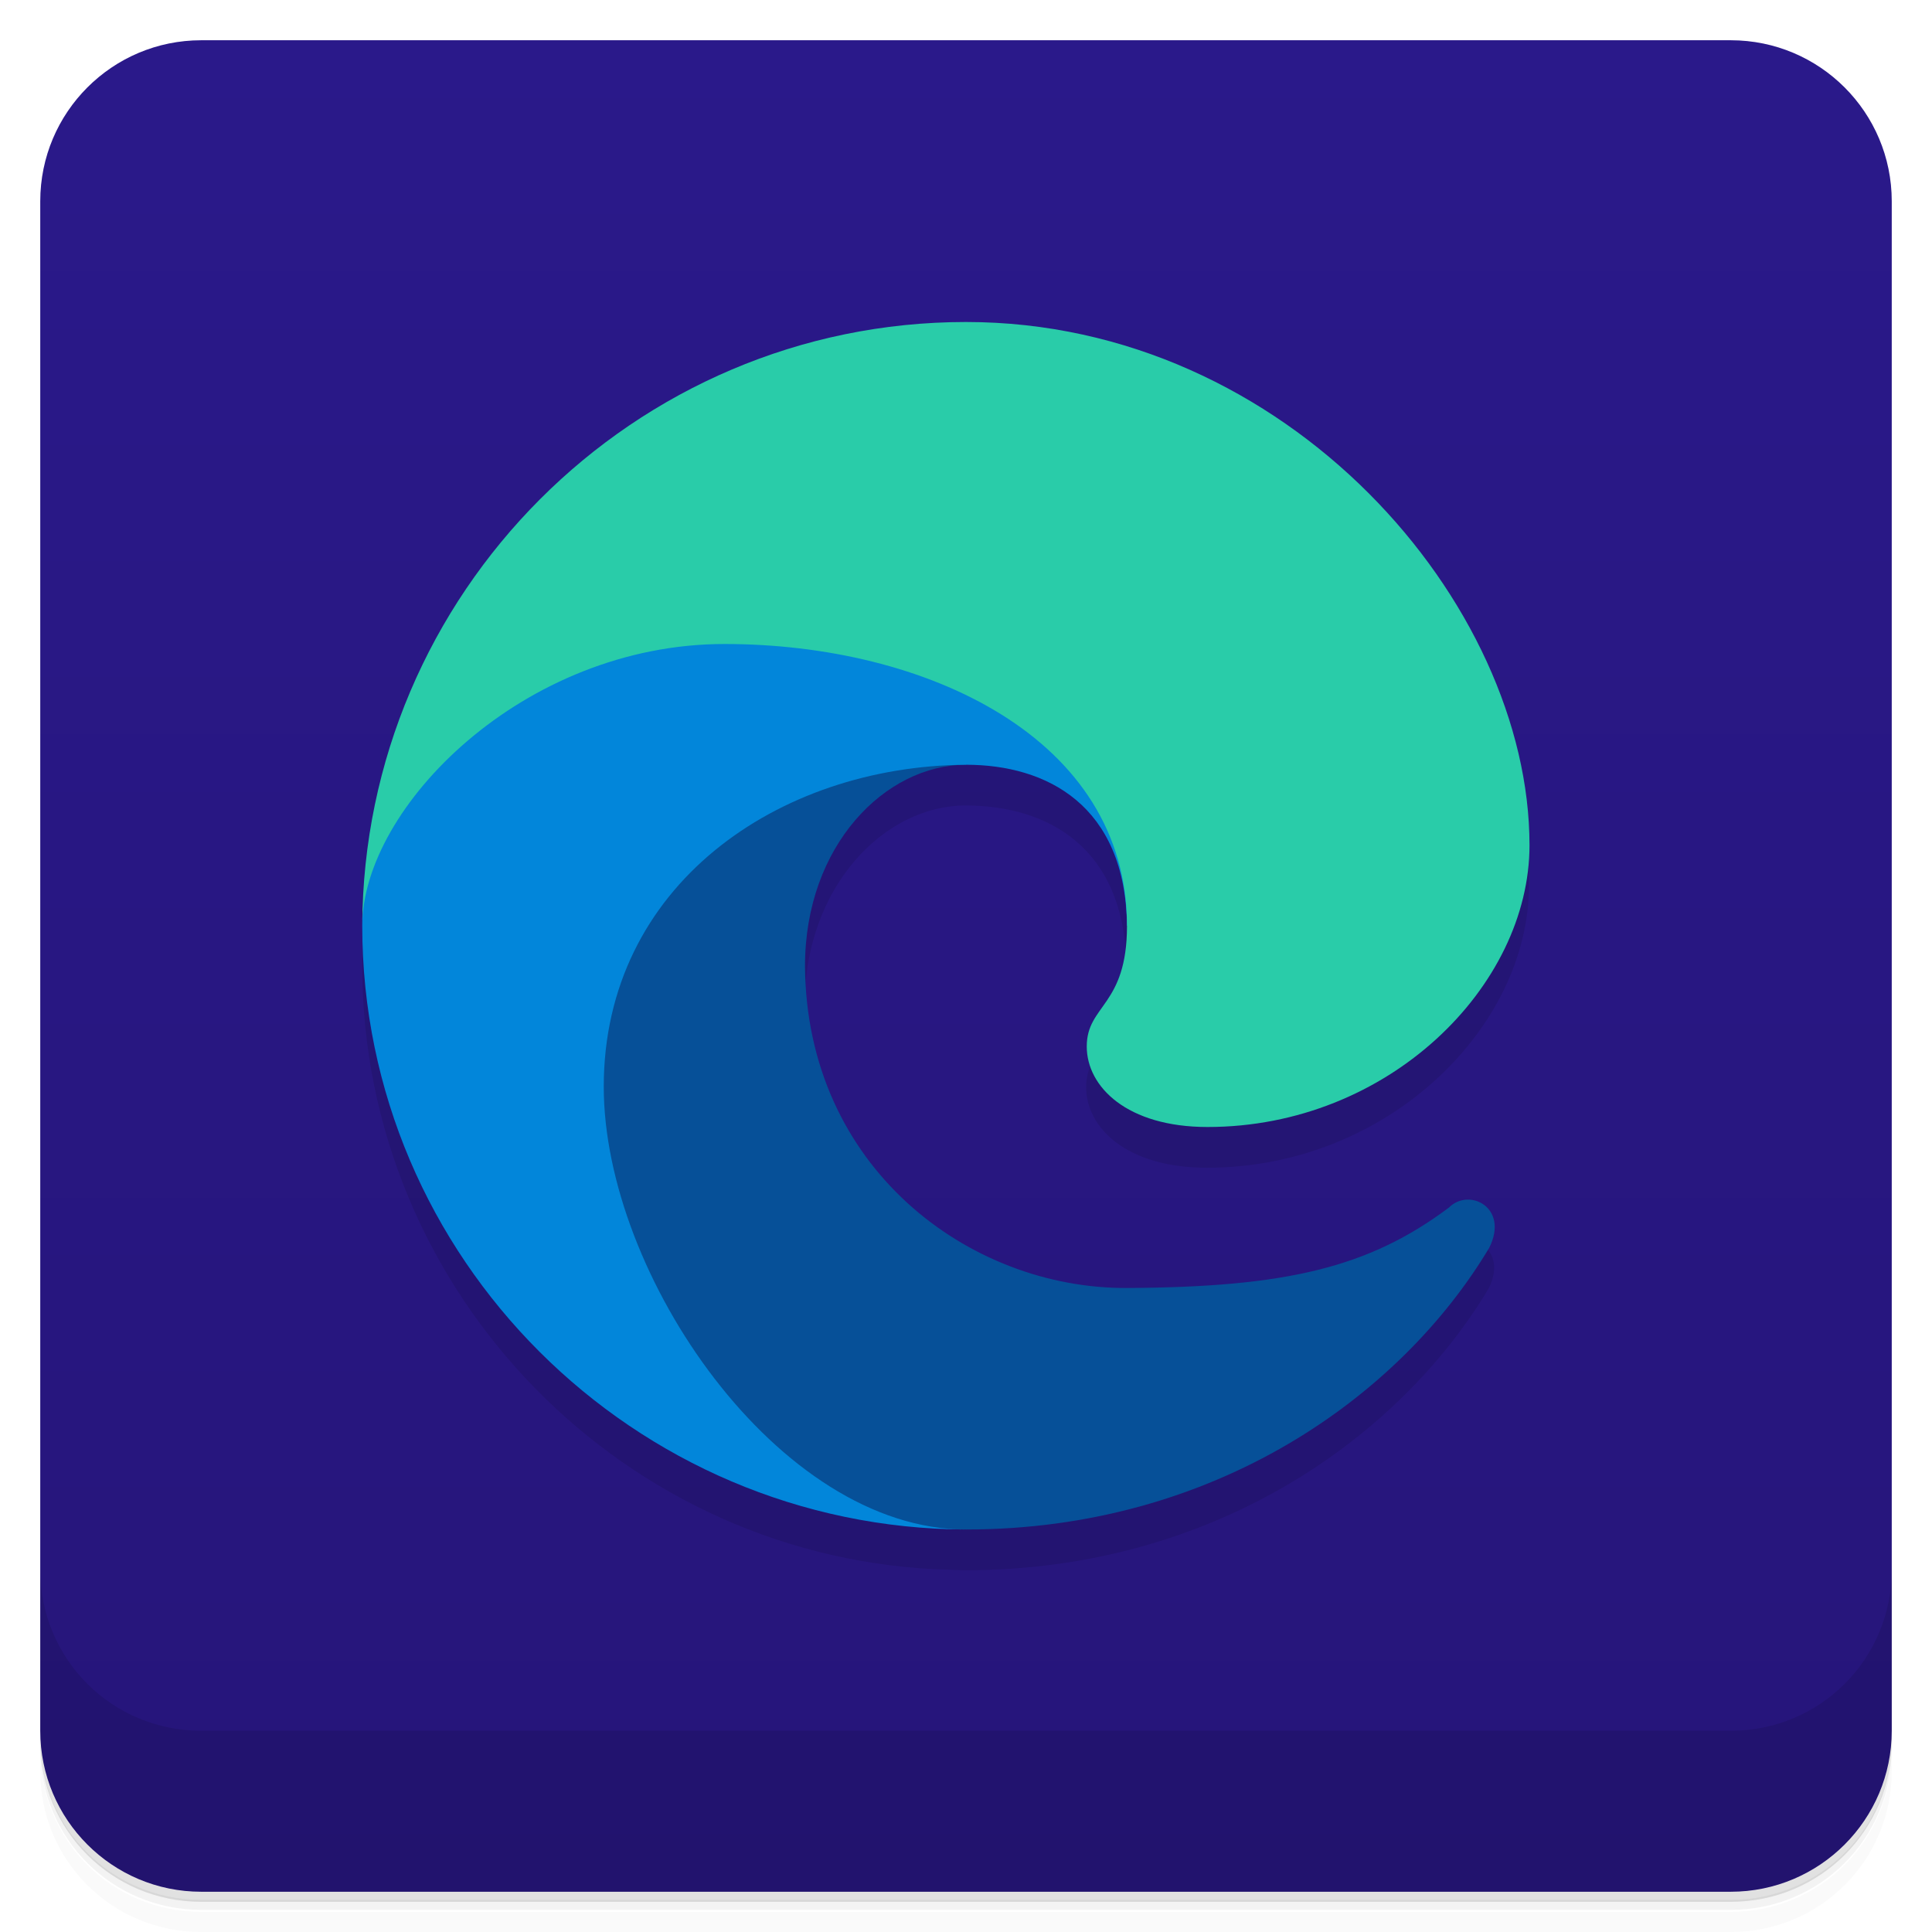
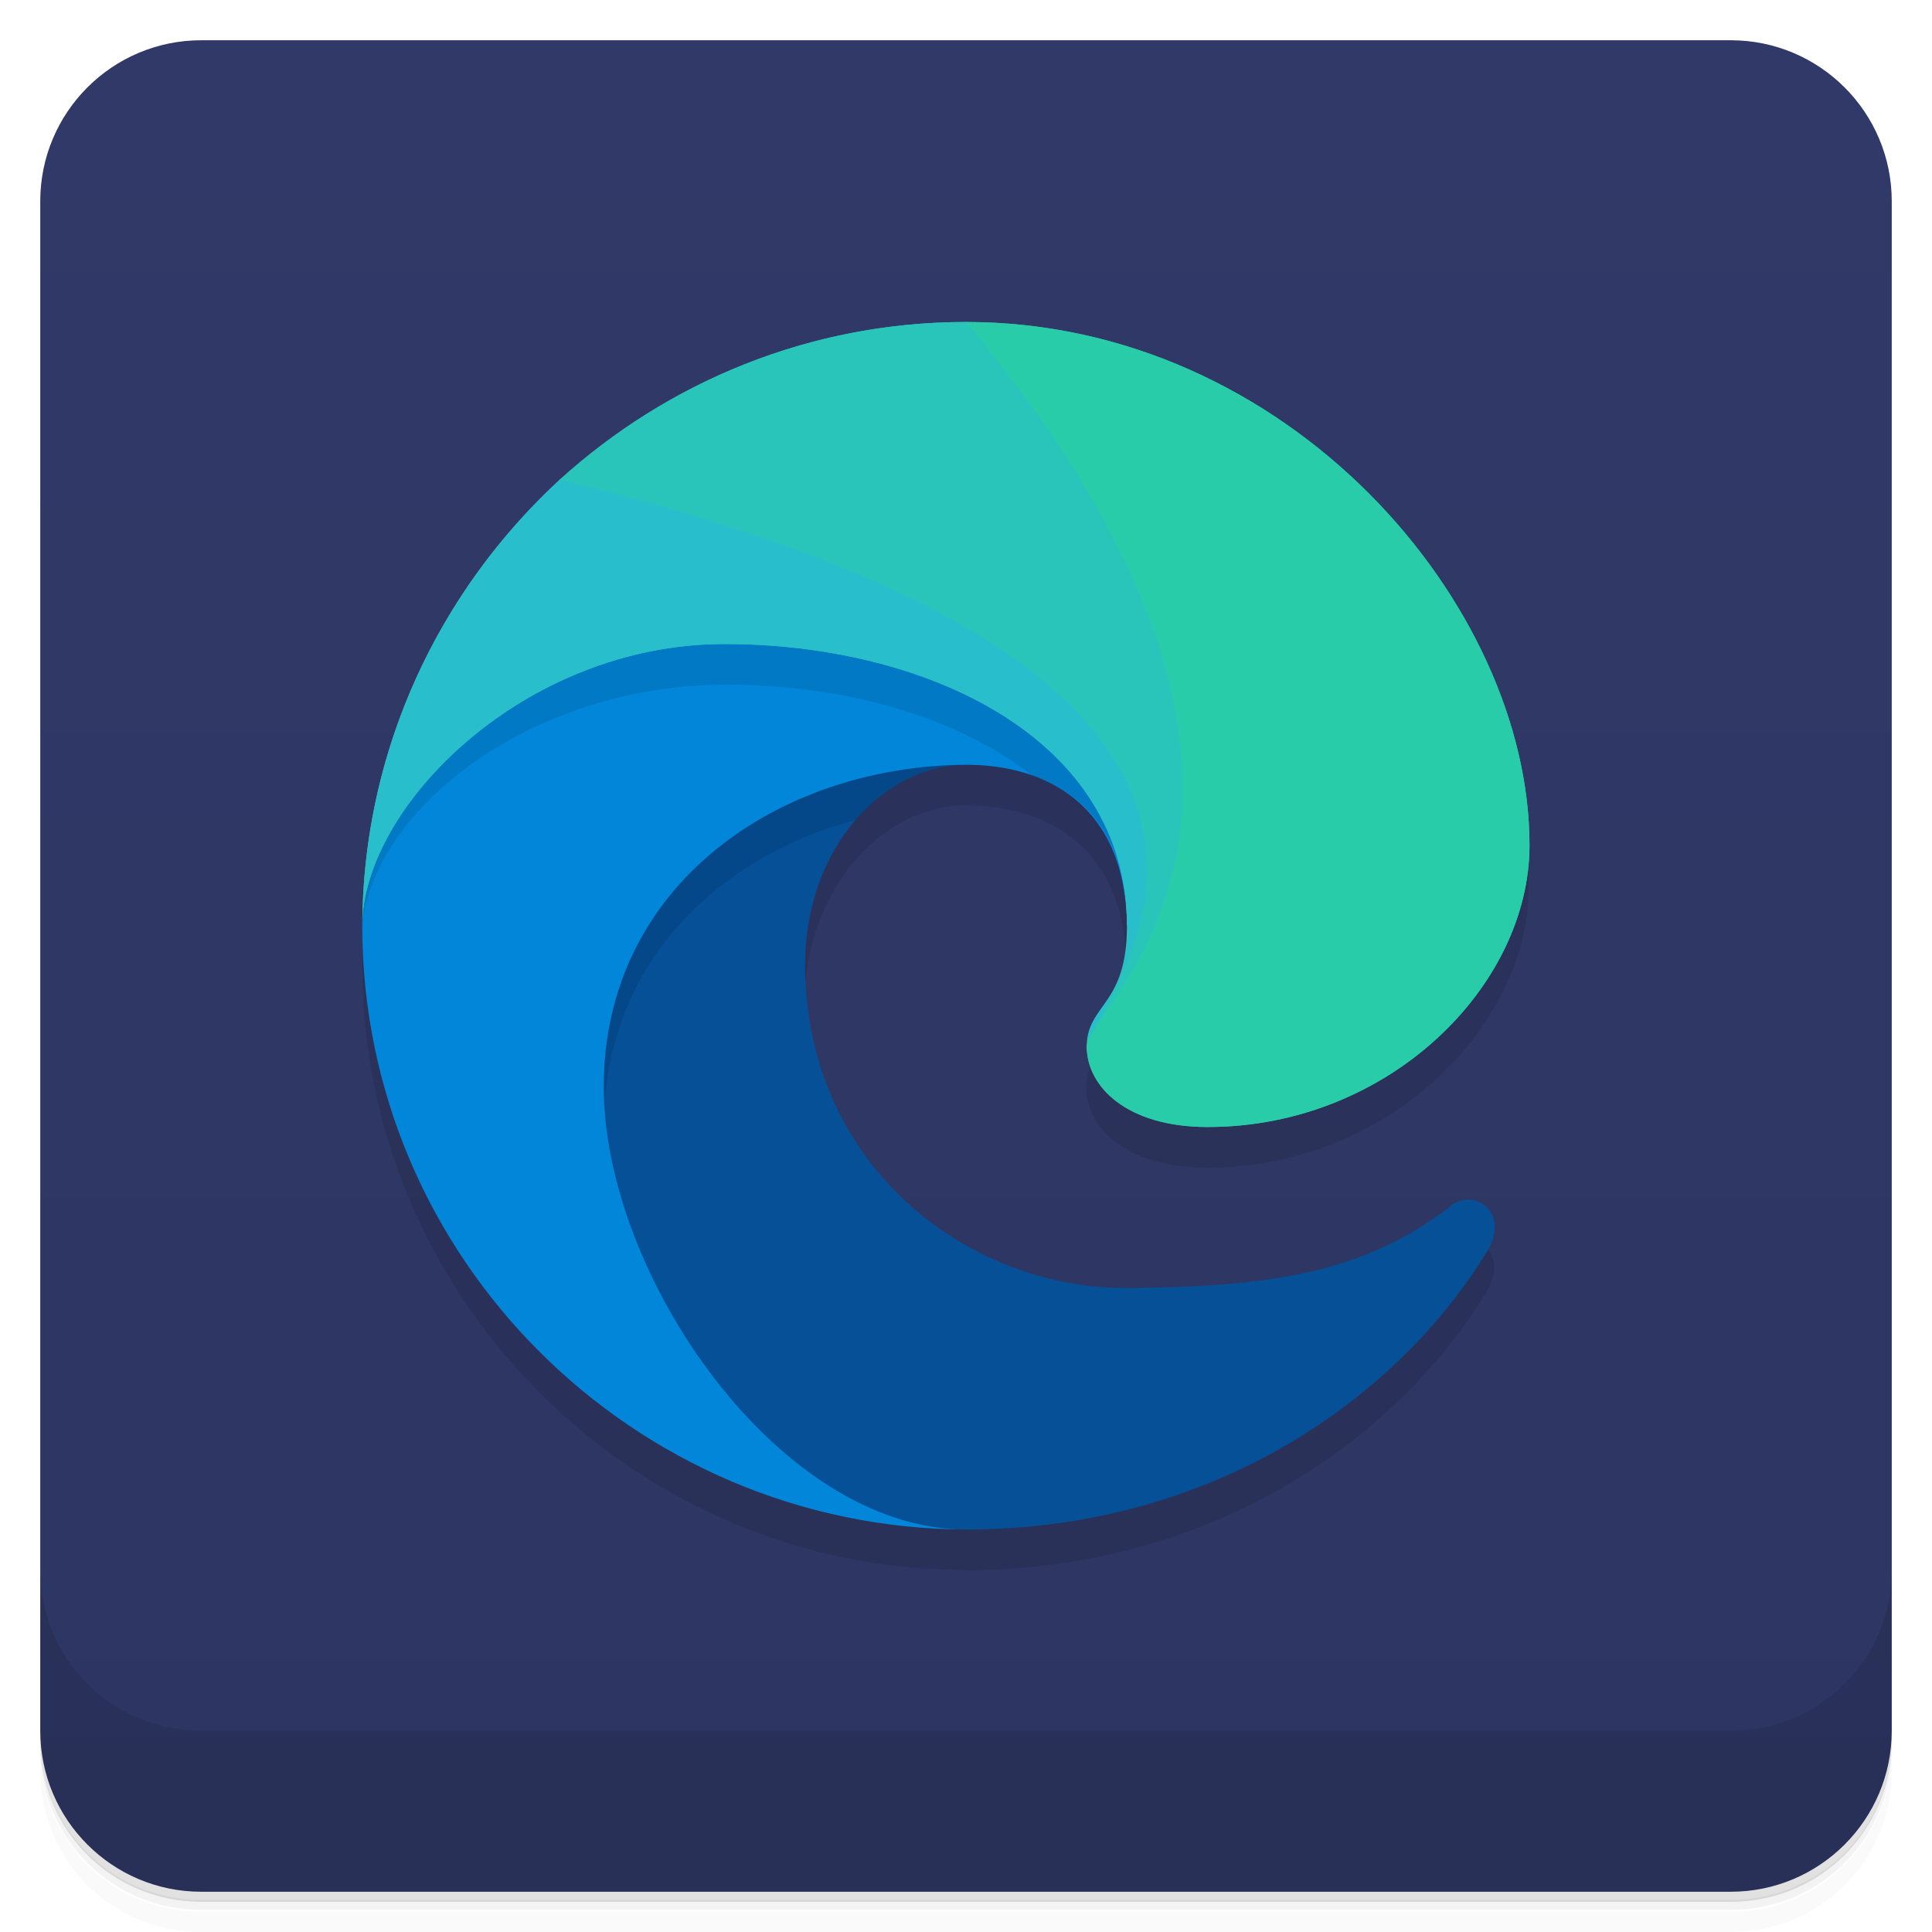
<svg xmlns="http://www.w3.org/2000/svg" version="1.1" viewBox="0 0 48 48">
  <defs>
    <linearGradient id="bg" x2="0" y1="1" y2="47" gradientUnits="userSpaceOnUse">
-       <stop style="stop-color:#2a198a" offset="0" />
-       <stop style="stop-color:#26157a" offset="1" />
+       <stop style="stop-color:#313968" offset="0" />
+       <stop style="stop-color:#2d3562" offset="1" />
    </linearGradient>
  </defs>
  <path d="m1 43v0.25c0 2.22 1.78 4 4 4h38c2.22 0 4-1.78 4-4v-0.25c0 2.22-1.78 4-4 4h-38c-2.22 0-4-1.78-4-4zm0 0.5v0.5c0 2.22 1.78 4 4 4h38c2.22 0 4-1.78 4-4v-0.5c0 2.22-1.78 4-4 4h-38c-2.22 0-4-1.78-4-4z" style="opacity:.02" />
  <path d="m1 43.2v0.25c0 2.22 1.78 4 4 4h38c2.22 0 4-1.78 4-4v-0.25c0 2.22-1.78 4-4 4h-38c-2.22 0-4-1.78-4-4z" style="opacity:.05" />
  <path d="m1 43v0.25c0 2.22 1.78 4 4 4h38c2.22 0 4-1.78 4-4v-0.25c0 2.22-1.78 4-4 4h-38c-2.22 0-4-1.78-4-4z" style="opacity:.1" />
  <rect x="1" y="1" width="46" height="46" rx="4" style="fill:url(#bg)" />
  <path d="m1 39v4c0 2.22 1.78 4 4 4h38c2.22 0 4-1.78 4-4v-4c0 2.22-1.78 4-4 4h-38c-2.22 0-4-1.78-4-4z" style="opacity:.1" />
  <path d="m24 9c-8.26 0-15 6.75-15 15 0 8.13 6.54 14.8 14.6 15 0.128 0.004 0.256 0.011 0.385 0.012 6.19 0 10.8-3.32 13-7 0.5-1-0.5-1.5-1-1-2 1.5-4.07 1.98-8 2s-7.97-3-8-8c0-3 2-5 4-5s3.96 1 4 4c0 2-1 1.96-1 3 0 1 1 2 3 2 4.5 0 8-3.5 8-7 0-6-6-13-14-13z" style="opacity:.1" />
  <path d="m20 24c0.032 5 4.07 8.02 8 8s6-0.5 8-2c0.5-0.5 1.5 0 1 1-2.2 3.68-6.81 7-13 7-8.26 0-12-15-12-15l12-7v3c-2 0-4 2-4 5z" style="fill:#065098" />
+   <path d="m24 16-12 7s1.33 5.34 4.16 9.64c-0.731-1.55-1.16-3.18-1.16-4.64 0-3.99 2.76-6.69 6.26-7.63 0.749-0.871 1.75-1.37 2.74-1.37z" style="opacity:.1" />
  <path d="m24 19c-4.67 0.03-9 3-9 8 0 4.67 4.34 11 9 11-8.25-0.03-15-6.74-15-15 0-7.56 15-12 15-12l7 12h-3c-0.04-3-2-4-4-4z" style="fill:#0286da" />
+   <path d="m24 11s-12.7 3.77-14.7 10.3c-0.317 1.28-0.318 0.278-0.3 1.7 0.275-2.91 4.22-5.99 9.04-5.99 2.83 0 5.67 0.749 7.59 2.25 1.34 0.451 2.38 1.57 2.41 3.75h3z" style="opacity:.1" />
  <path d="m28 23c0-4.67-5-7-10-7s-9 4.06-9 7c0.03-8.25 6.74-15 15-15 8 0 14 7 14 13 0 3.5-3.5 7-8 7-2 0-3-1-3-2 0-1.04 1-1 1-3z" style="fill:#29cca9" />
+   <path d="m28 23c0-4.67-5-7-10-7s-9 4.06-9 7c0.016-4.37 1.91-8.33 4.92-11.1 6.08 0.073 15.1 4.07 15.1 4.07l2 7s-4 4-4 3c0-1.04 1-1 1-3z" style="fill:#29becc" />
+   <path d="m24 8c-3.88 0-7.42 1.49-10.1 3.92 21.1 5.08 13.1 13.1 13.1 14.1s4-3 4-3 1-10-7-15z" style="fill:#29c5bb" />
+   <path d="m24 8c8 0 14 7 14 13 0 3.5-3.5 7-8 7-2 0-3-1-3-2s7-6-3-18z" style="fill:#29cca9" />
</svg>
